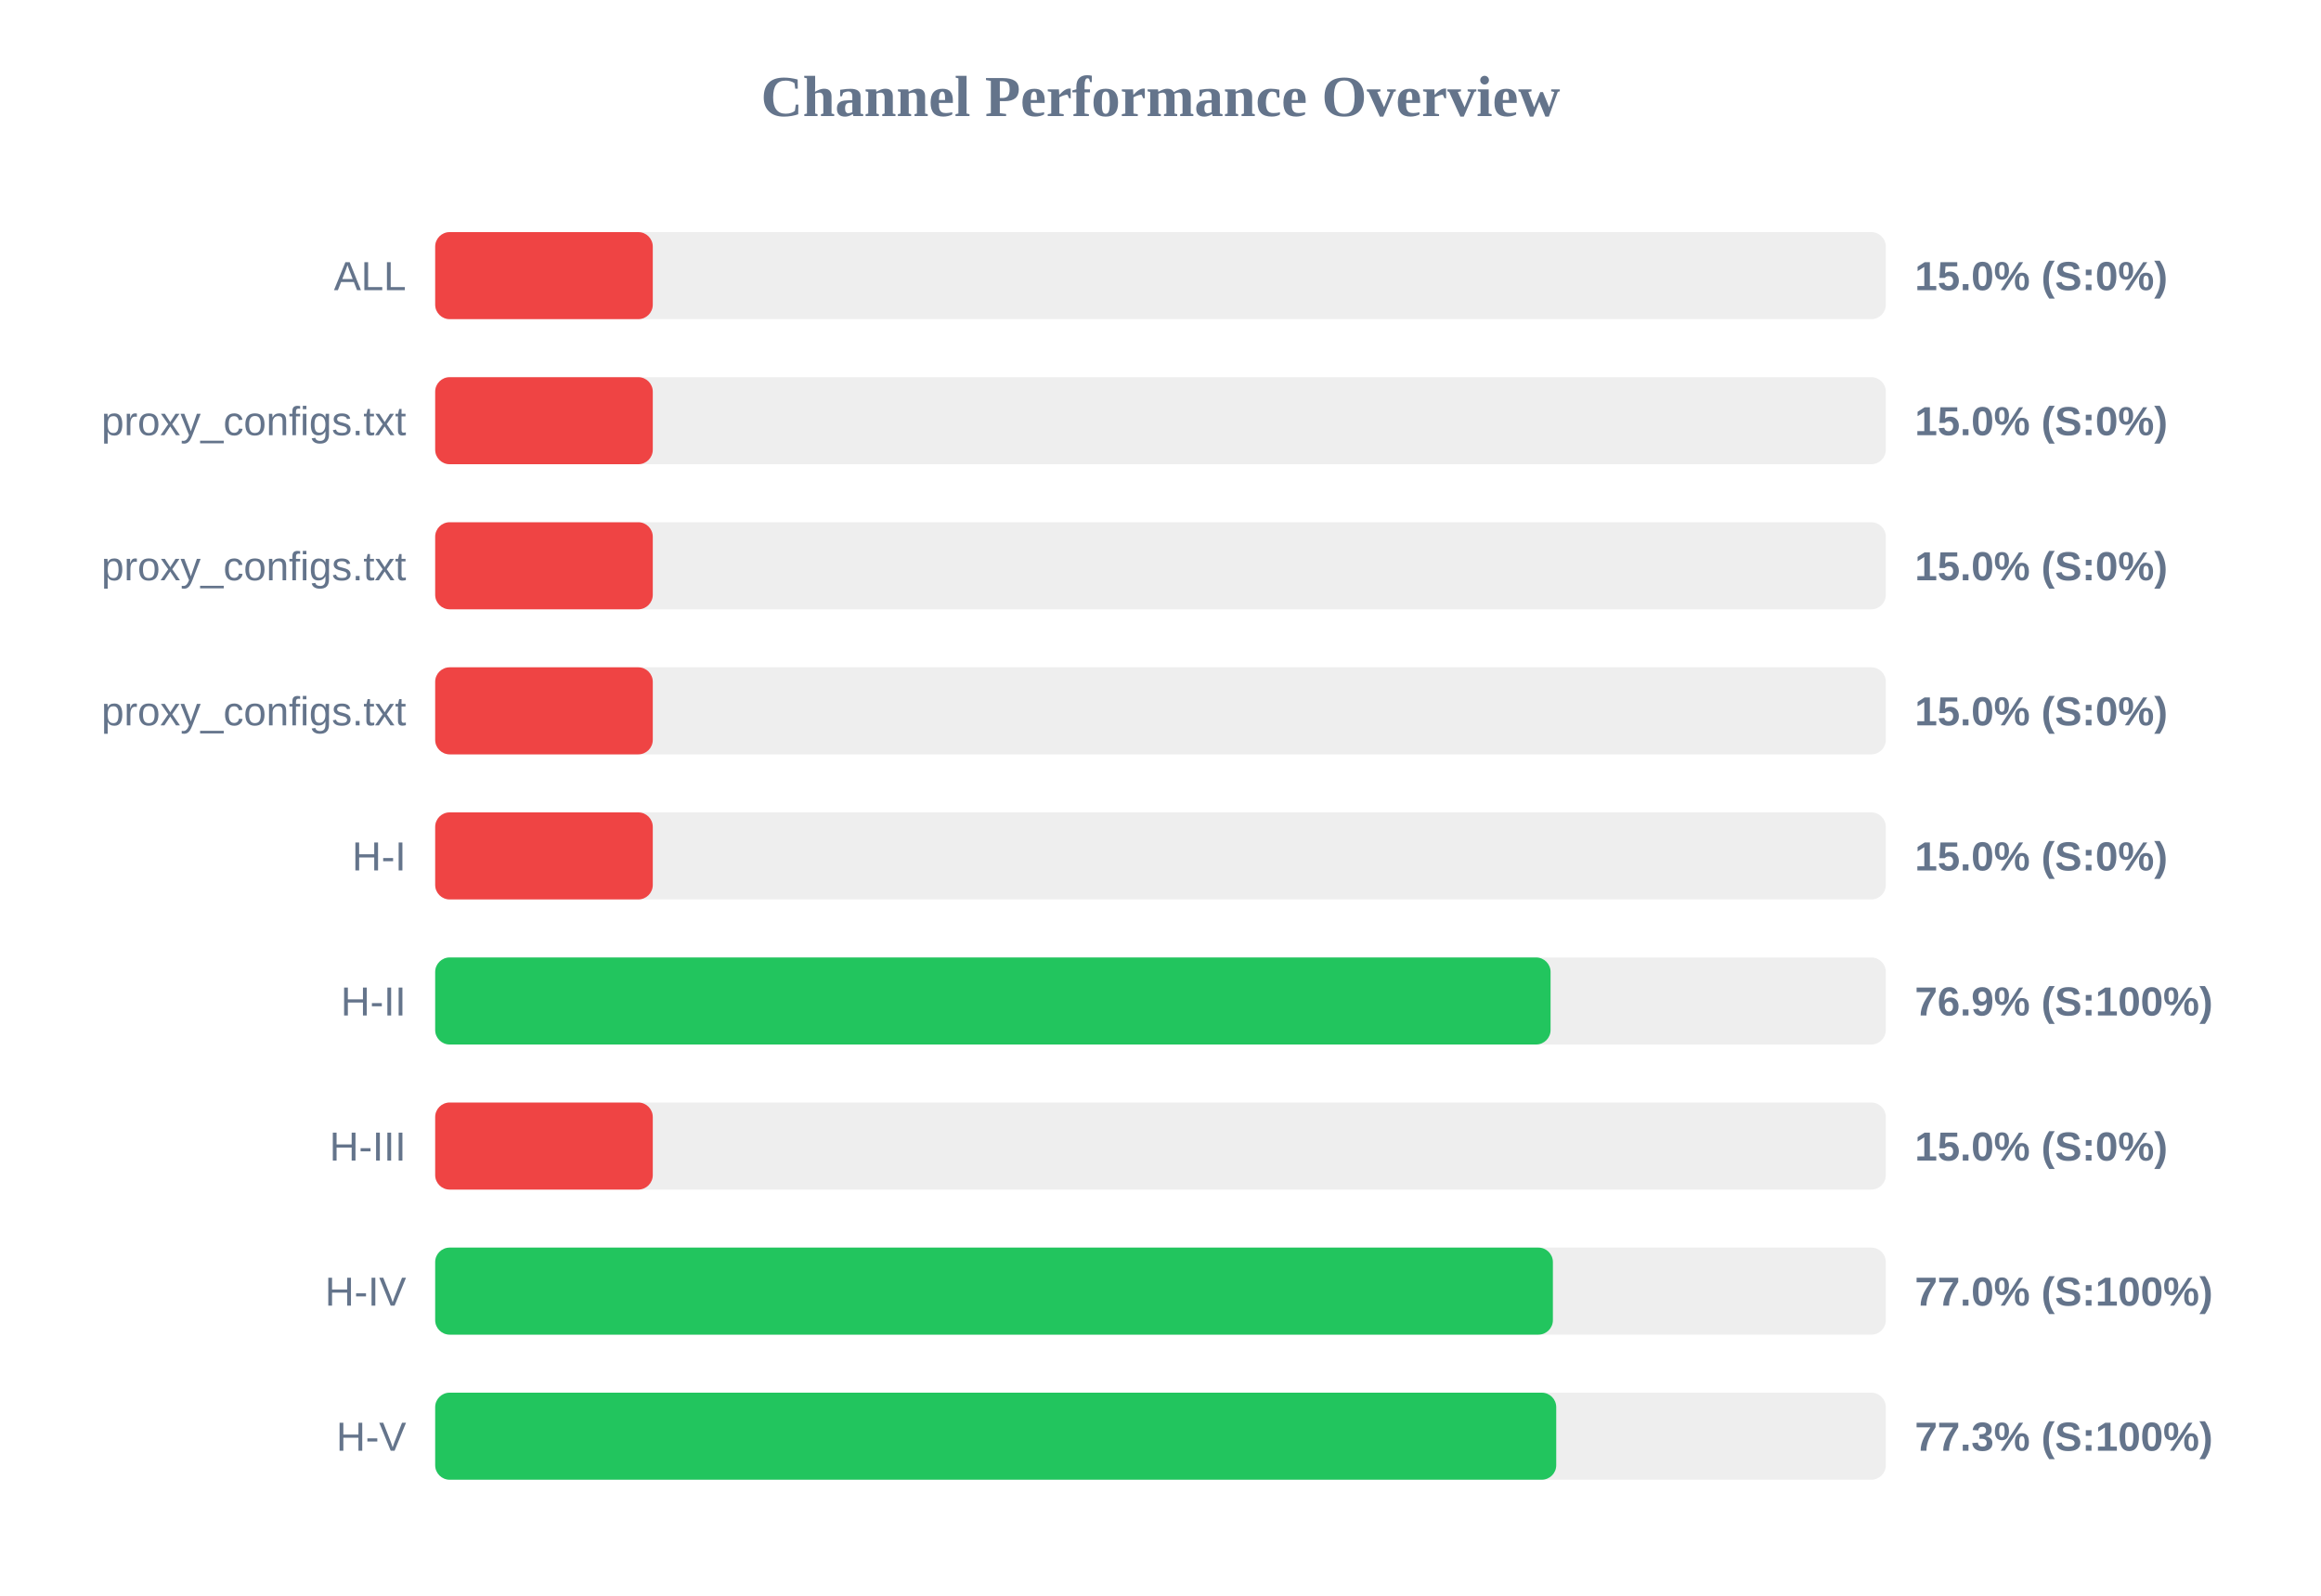
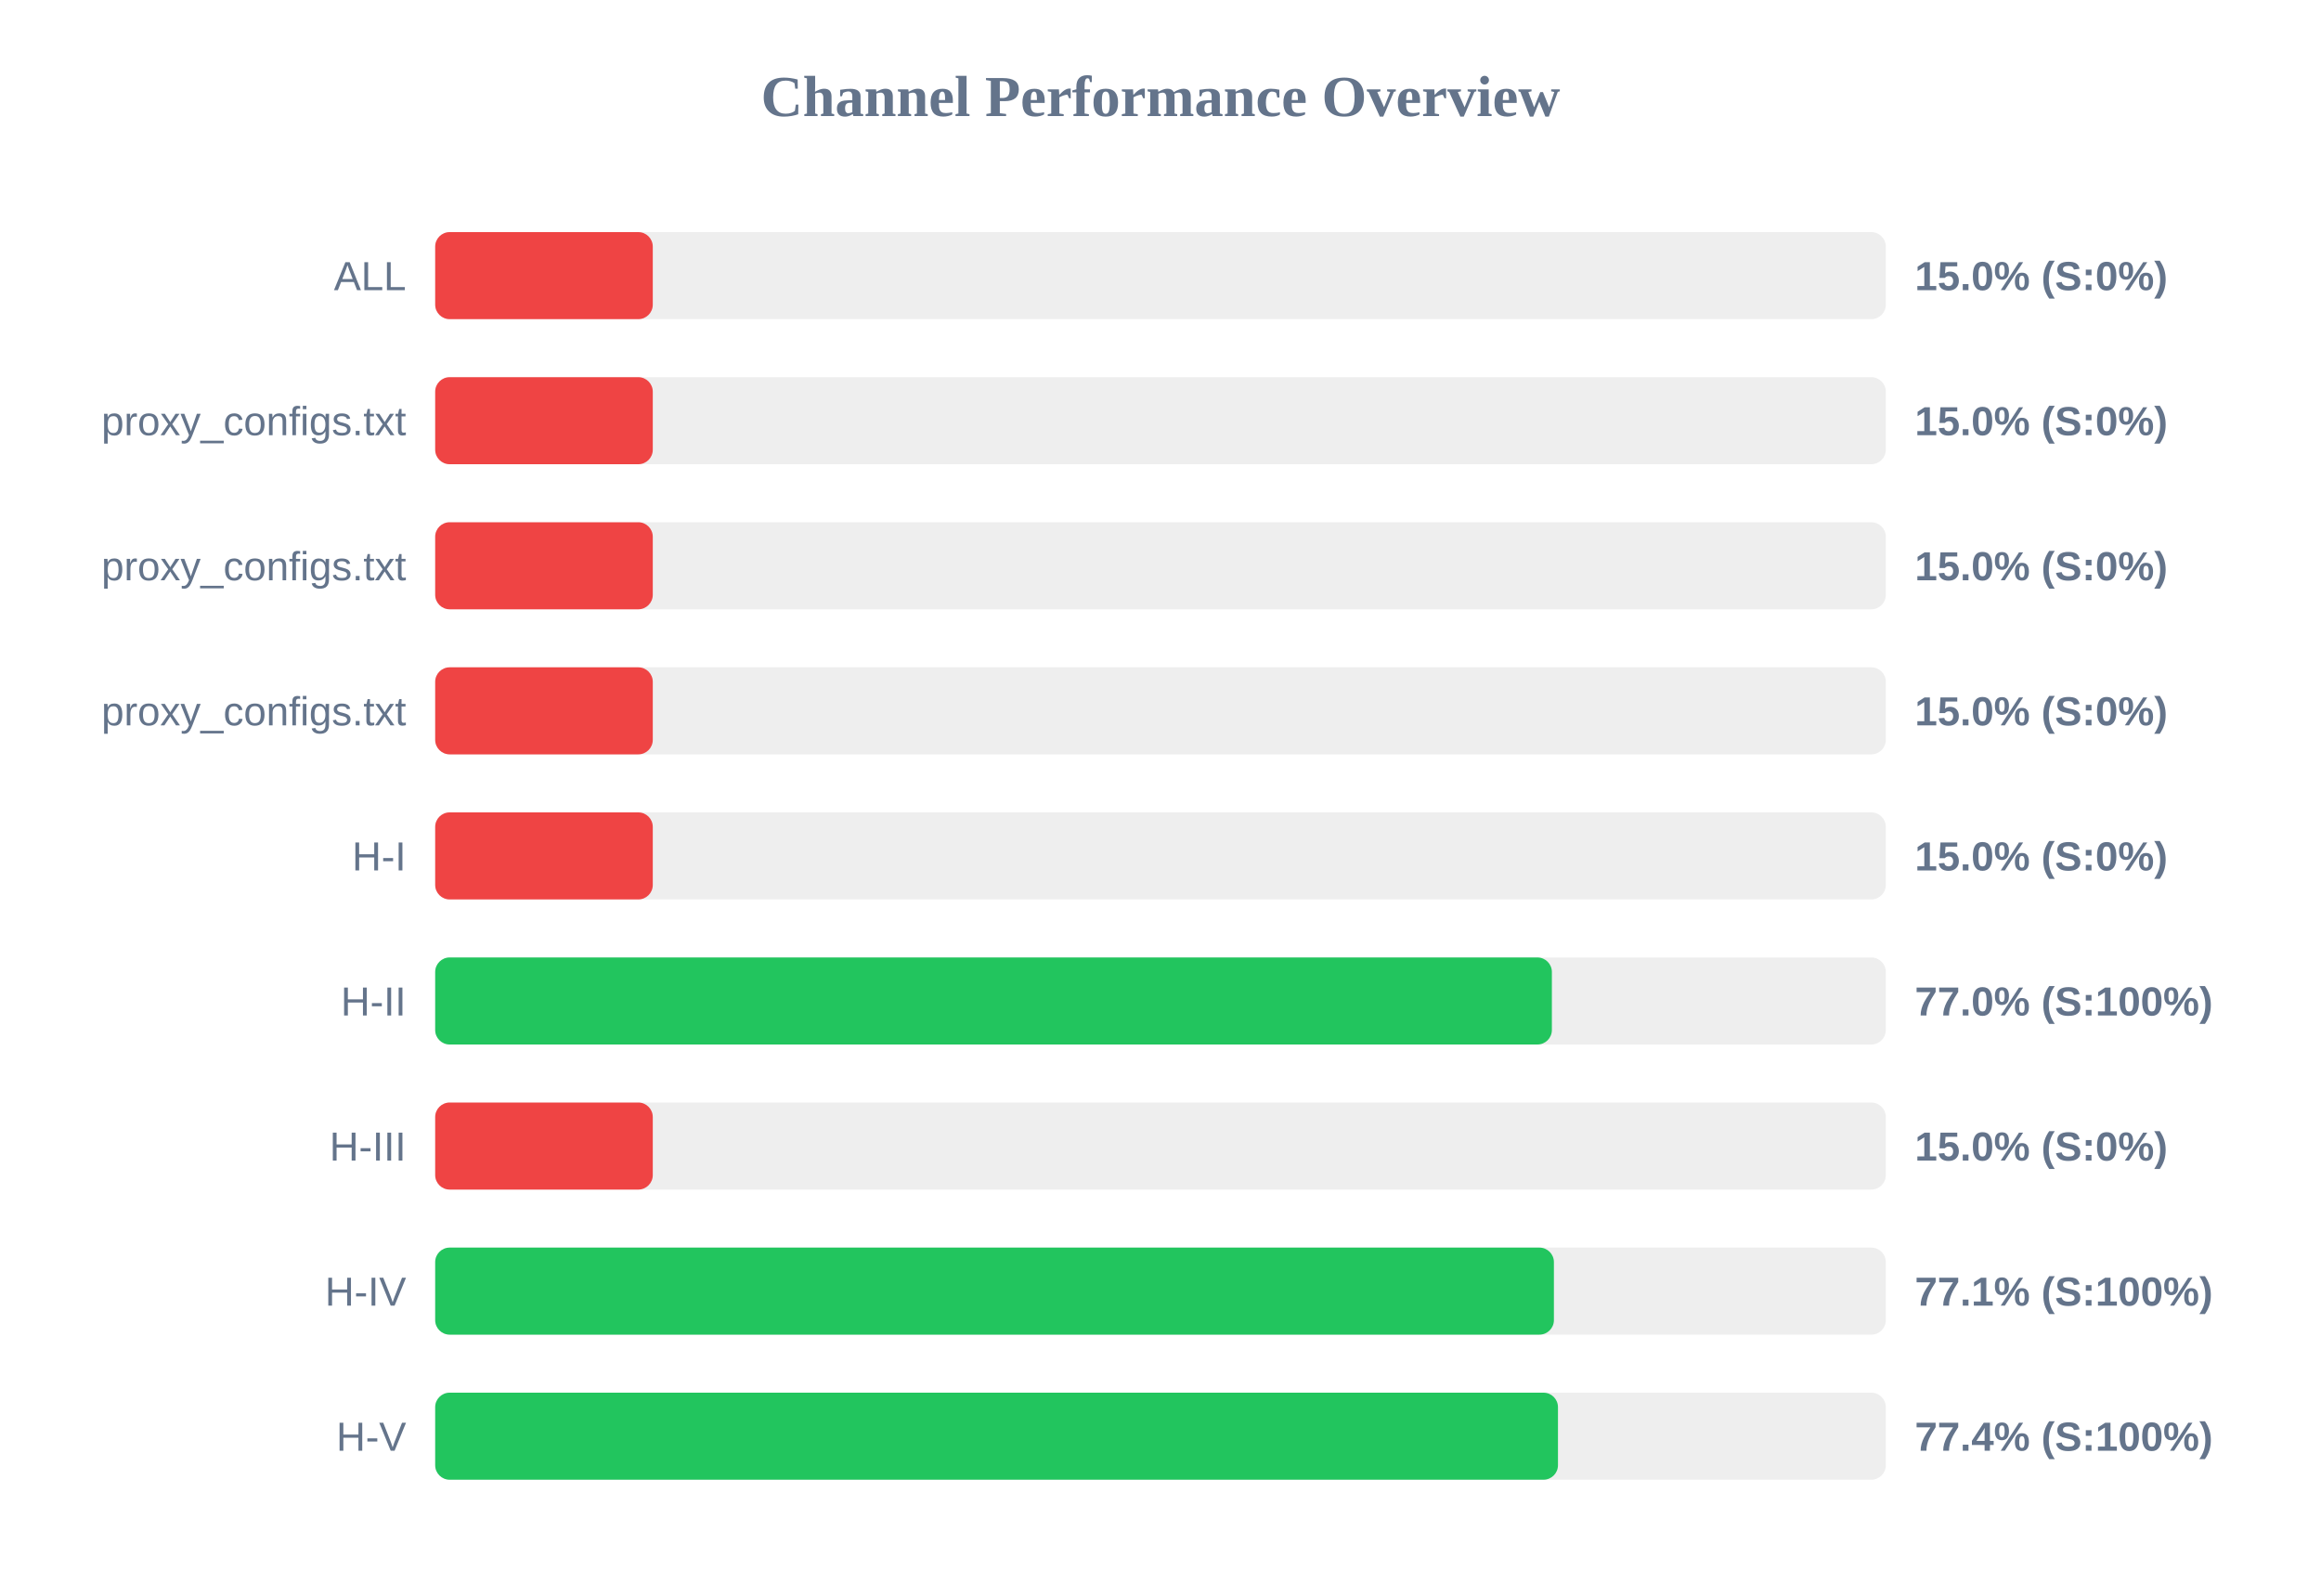
<svg xmlns="http://www.w3.org/2000/svg" width="800" height="550" version="1.1">
  <style>
        .row { font: 14px Arial; fill: #64748b; }
        .score { font: bold 14px Arial; fill: #64748b; }
    </style>
  <text x="400" y="40" text-anchor="middle" font-size="20px" font-weight="bold" fill="#64748b">Channel Performance Overview</text>
  <rect x="150" y="80" width="500" height="30" fill="#eee" rx="5" />
  <rect x="150" y="80" width="75.0" height="30" fill="#ef4444" rx="5" />
  <text x="140" y="100" text-anchor="end" class="row">ALL</text>
  <text x="660" y="100" text-anchor="start" class="score">15.0% (S:0%)</text>
  <rect x="150" y="130" width="500" height="30" fill="#eee" rx="5" />
  <rect x="150" y="130" width="75.0" height="30" fill="#ef4444" rx="5" />
  <text x="140" y="150" text-anchor="end" class="row">proxy_configs.txt</text>
  <text x="660" y="150" text-anchor="start" class="score">15.0% (S:0%)</text>
  <rect x="150" y="180" width="500" height="30" fill="#eee" rx="5" />
  <rect x="150" y="180" width="75.0" height="30" fill="#ef4444" rx="5" />
  <text x="140" y="200" text-anchor="end" class="row">proxy_configs.txt</text>
  <text x="660" y="200" text-anchor="start" class="score">15.0% (S:0%)</text>
  <rect x="150" y="230" width="500" height="30" fill="#eee" rx="5" />
  <rect x="150" y="230" width="75.0" height="30" fill="#ef4444" rx="5" />
  <text x="140" y="250" text-anchor="end" class="row">proxy_configs.txt</text>
  <text x="660" y="250" text-anchor="start" class="score">15.0% (S:0%)</text>
  <rect x="150" y="280" width="500" height="30" fill="#eee" rx="5" />
  <rect x="150" y="280" width="75.0" height="30" fill="#ef4444" rx="5" />
  <text x="140" y="300" text-anchor="end" class="row">H-I</text>
  <text x="660" y="300" text-anchor="start" class="score">15.0% (S:0%)</text>
  <rect x="150" y="330" width="500" height="30" fill="#eee" rx="5" />
-   <rect x="150" y="330" width="384.45" height="30" fill="#22c55e" rx="5" />
+   <rect x="150" y="330" width="384.9" height="30" fill="#22c55e" rx="5" />
  <text x="140" y="350" text-anchor="end" class="row">H-II</text>
-   <text x="660" y="350" text-anchor="start" class="score">76.9% (S:100%)</text>
+   <text x="660" y="350" text-anchor="start" class="score">77.0% (S:100%)</text>
  <rect x="150" y="380" width="500" height="30" fill="#eee" rx="5" />
  <rect x="150" y="380" width="75.0" height="30" fill="#ef4444" rx="5" />
  <text x="140" y="400" text-anchor="end" class="row">H-III</text>
  <text x="660" y="400" text-anchor="start" class="score">15.0% (S:0%)</text>
  <rect x="150" y="430" width="500" height="30" fill="#eee" rx="5" />
-   <rect x="150" y="430" width="385.25" height="30" fill="#22c55e" rx="5" />
+   <rect x="150" y="430" width="385.6" height="30" fill="#22c55e" rx="5" />
  <text x="140" y="450" text-anchor="end" class="row">H-IV</text>
-   <text x="660" y="450" text-anchor="start" class="score">77.0% (S:100%)</text>
+   <text x="660" y="450" text-anchor="start" class="score">77.1% (S:100%)</text>
  <rect x="150" y="480" width="500" height="30" fill="#eee" rx="5" />
-   <rect x="150" y="480" width="386.4" height="30" fill="#22c55e" rx="5" />
+   <rect x="150" y="480" width="387.0" height="30" fill="#22c55e" rx="5" />
  <text x="140" y="500" text-anchor="end" class="row">H-V</text>
-   <text x="660" y="500" text-anchor="start" class="score">77.3% (S:100%)</text>
+   <text x="660" y="500" text-anchor="start" class="score">77.4% (S:100%)</text>
</svg>
